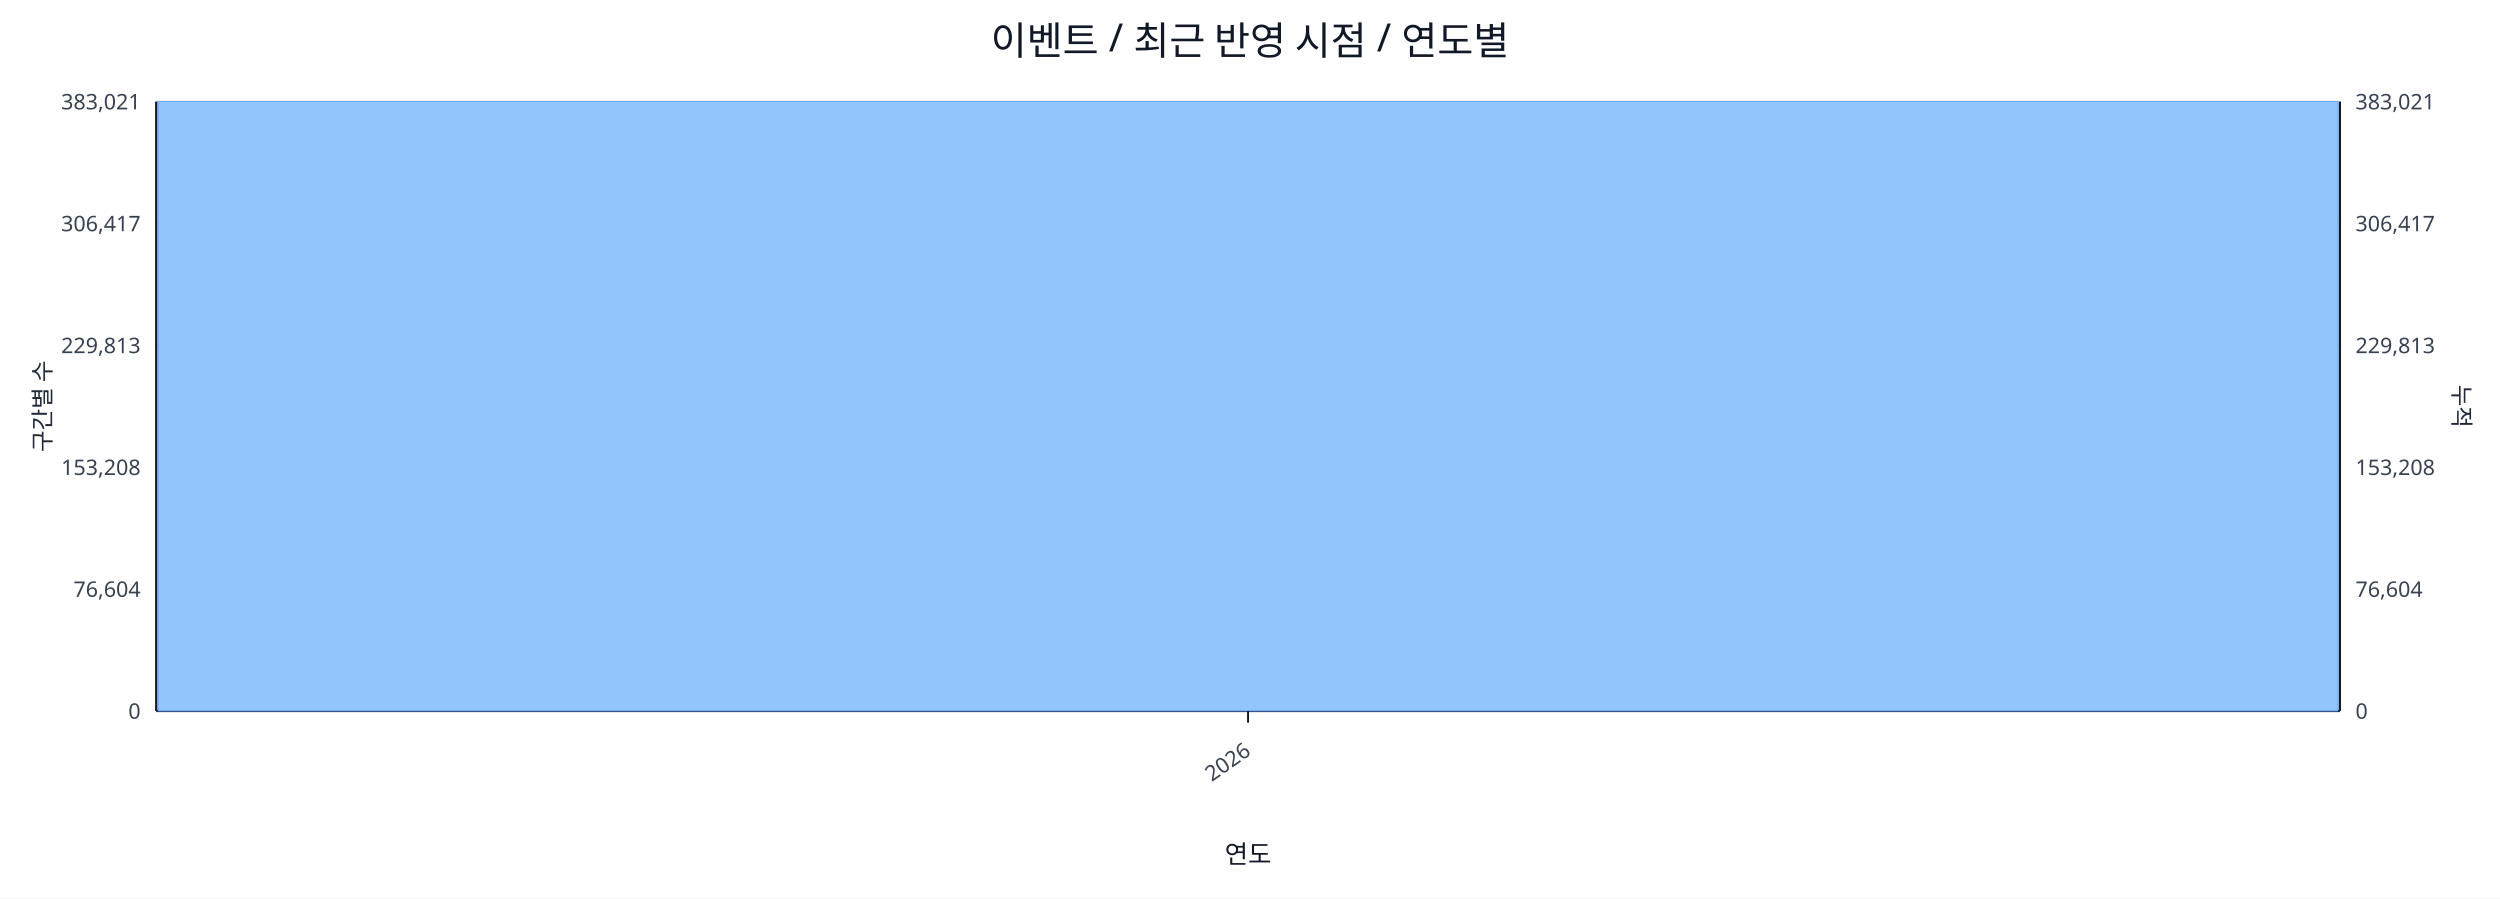
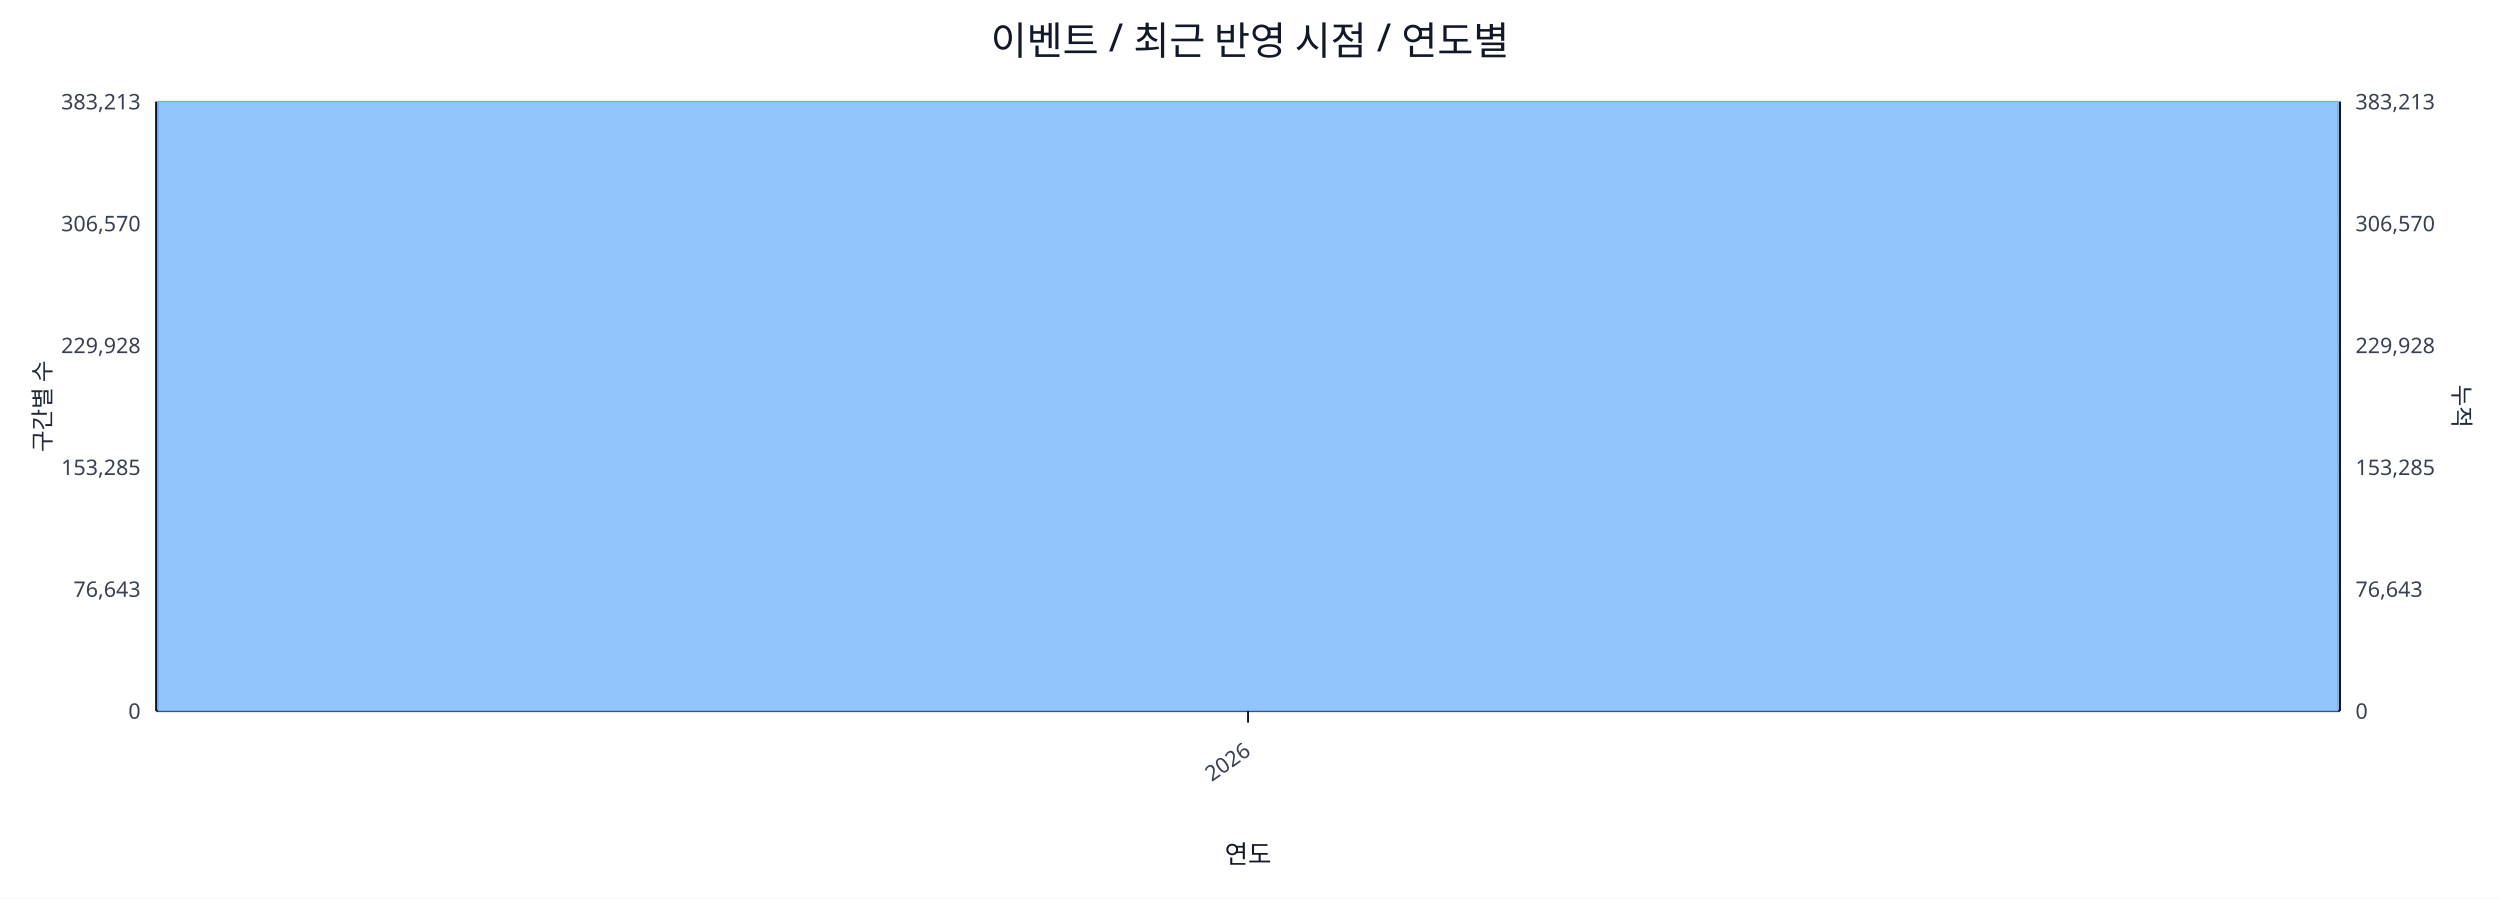
<svg xmlns="http://www.w3.org/2000/svg" width="1280" height="460" viewBox="0 0 1280 460">
  <rect x="0" y="0" width="100%" height="100%" fill="#ffffff" />
  <text x="640.0" y="28" font-size="20" text-anchor="middle" font-family="sans-serif" fill="#111827">이벤트 / 최근 반영 시점 / 연도별</text>
  <line x1="80.0" y1="52.0" x2="1198.0" y2="52.0" stroke="#e5e7eb" stroke-width="1" />
-   <text x="72.0" y="56.0" font-size="11" text-anchor="end" font-family="sans-serif" fill="#374151">383,021</text>
-   <text x="1206.0" y="56.0" font-size="11" text-anchor="start" font-family="sans-serif" fill="#374151">383,021</text>
+   <text x="72.0" y="56.0" font-size="11" text-anchor="end" font-family="sans-serif" fill="#374151">383,213</text>
+   <text x="1206.0" y="56.0" font-size="11" text-anchor="start" font-family="sans-serif" fill="#374151">383,213</text>
  <line x1="80.0" y1="114.4" x2="1198.0" y2="114.4" stroke="#e5e7eb" stroke-width="1" />
-   <text x="72.0" y="118.4" font-size="11" text-anchor="end" font-family="sans-serif" fill="#374151">306,417</text>
-   <text x="1206.0" y="118.4" font-size="11" text-anchor="start" font-family="sans-serif" fill="#374151">306,417</text>
+   <text x="72.0" y="118.4" font-size="11" text-anchor="end" font-family="sans-serif" fill="#374151">306,570</text>
+   <text x="1206.0" y="118.4" font-size="11" text-anchor="start" font-family="sans-serif" fill="#374151">306,570</text>
  <line x1="80.0" y1="176.8" x2="1198.0" y2="176.8" stroke="#e5e7eb" stroke-width="1" />
-   <text x="72.0" y="180.8" font-size="11" text-anchor="end" font-family="sans-serif" fill="#374151">229,813</text>
-   <text x="1206.0" y="180.8" font-size="11" text-anchor="start" font-family="sans-serif" fill="#374151">229,813</text>
+   <text x="72.0" y="180.8" font-size="11" text-anchor="end" font-family="sans-serif" fill="#374151">229,928</text>
+   <text x="1206.0" y="180.8" font-size="11" text-anchor="start" font-family="sans-serif" fill="#374151">229,928</text>
  <line x1="80.0" y1="239.2" x2="1198.0" y2="239.2" stroke="#e5e7eb" stroke-width="1" />
-   <text x="72.0" y="243.2" font-size="11" text-anchor="end" font-family="sans-serif" fill="#374151">153,208</text>
-   <text x="1206.0" y="243.2" font-size="11" text-anchor="start" font-family="sans-serif" fill="#374151">153,208</text>
+   <text x="72.0" y="243.2" font-size="11" text-anchor="end" font-family="sans-serif" fill="#374151">153,285</text>
+   <text x="1206.0" y="243.2" font-size="11" text-anchor="start" font-family="sans-serif" fill="#374151">153,285</text>
  <line x1="80.0" y1="301.6" x2="1198.0" y2="301.6" stroke="#e5e7eb" stroke-width="1" />
-   <text x="72.0" y="305.6" font-size="11" text-anchor="end" font-family="sans-serif" fill="#374151">76,604</text>
-   <text x="1206.0" y="305.6" font-size="11" text-anchor="start" font-family="sans-serif" fill="#374151">76,604</text>
+   <text x="72.0" y="305.6" font-size="11" text-anchor="end" font-family="sans-serif" fill="#374151">76,643</text>
+   <text x="1206.0" y="305.6" font-size="11" text-anchor="start" font-family="sans-serif" fill="#374151">76,643</text>
  <line x1="80.0" y1="364.0" x2="1198.0" y2="364.0" stroke="#e5e7eb" stroke-width="1" />
  <text x="72.0" y="368.0" font-size="11" text-anchor="end" font-family="sans-serif" fill="#374151">0</text>
  <text x="1206.0" y="368.0" font-size="11" text-anchor="start" font-family="sans-serif" fill="#374151">0</text>
  <line x1="80.0" y1="364.0" x2="1198.0" y2="364.0" stroke="#111827" stroke-width="1.2" />
  <line x1="80.0" y1="52.0" x2="80.0" y2="364.0" stroke="#111827" stroke-width="1.2" />
  <line x1="1198.0" y1="52.0" x2="1198.0" y2="364.0" stroke="#111827" stroke-width="1.2" />
  <rect x="81.0" y="52.0" width="1116.0" height="312.0" fill="#93c5fd" stroke="#60a5fa" stroke-width="0.5" />
  <polyline fill="none" stroke="#ef4444" stroke-width="2" points="639.0,52.0" />
  <line x1="639.0" y1="364.0" x2="639.0" y2="370.0" stroke="#111827" stroke-width="1" />
  <text x="641.0" y="386.0" font-size="11" text-anchor="end" transform="rotate(-35 641.0 386.0)" font-family="sans-serif" fill="#374151">2026</text>
  <text x="26" y="208.0" font-size="12" transform="rotate(-90 26 208.0)" text-anchor="middle" font-family="sans-serif" fill="#1f2937">구간별 수</text>
  <text x="1256.0" y="208.0" font-size="12" transform="rotate(90 1256.0 208.0)" text-anchor="middle" font-family="sans-serif" fill="#1f2937">누적</text>
  <text x="639.0" y="442.0" font-size="13" text-anchor="middle" font-family="sans-serif" fill="#111827">연도</text>
</svg>
